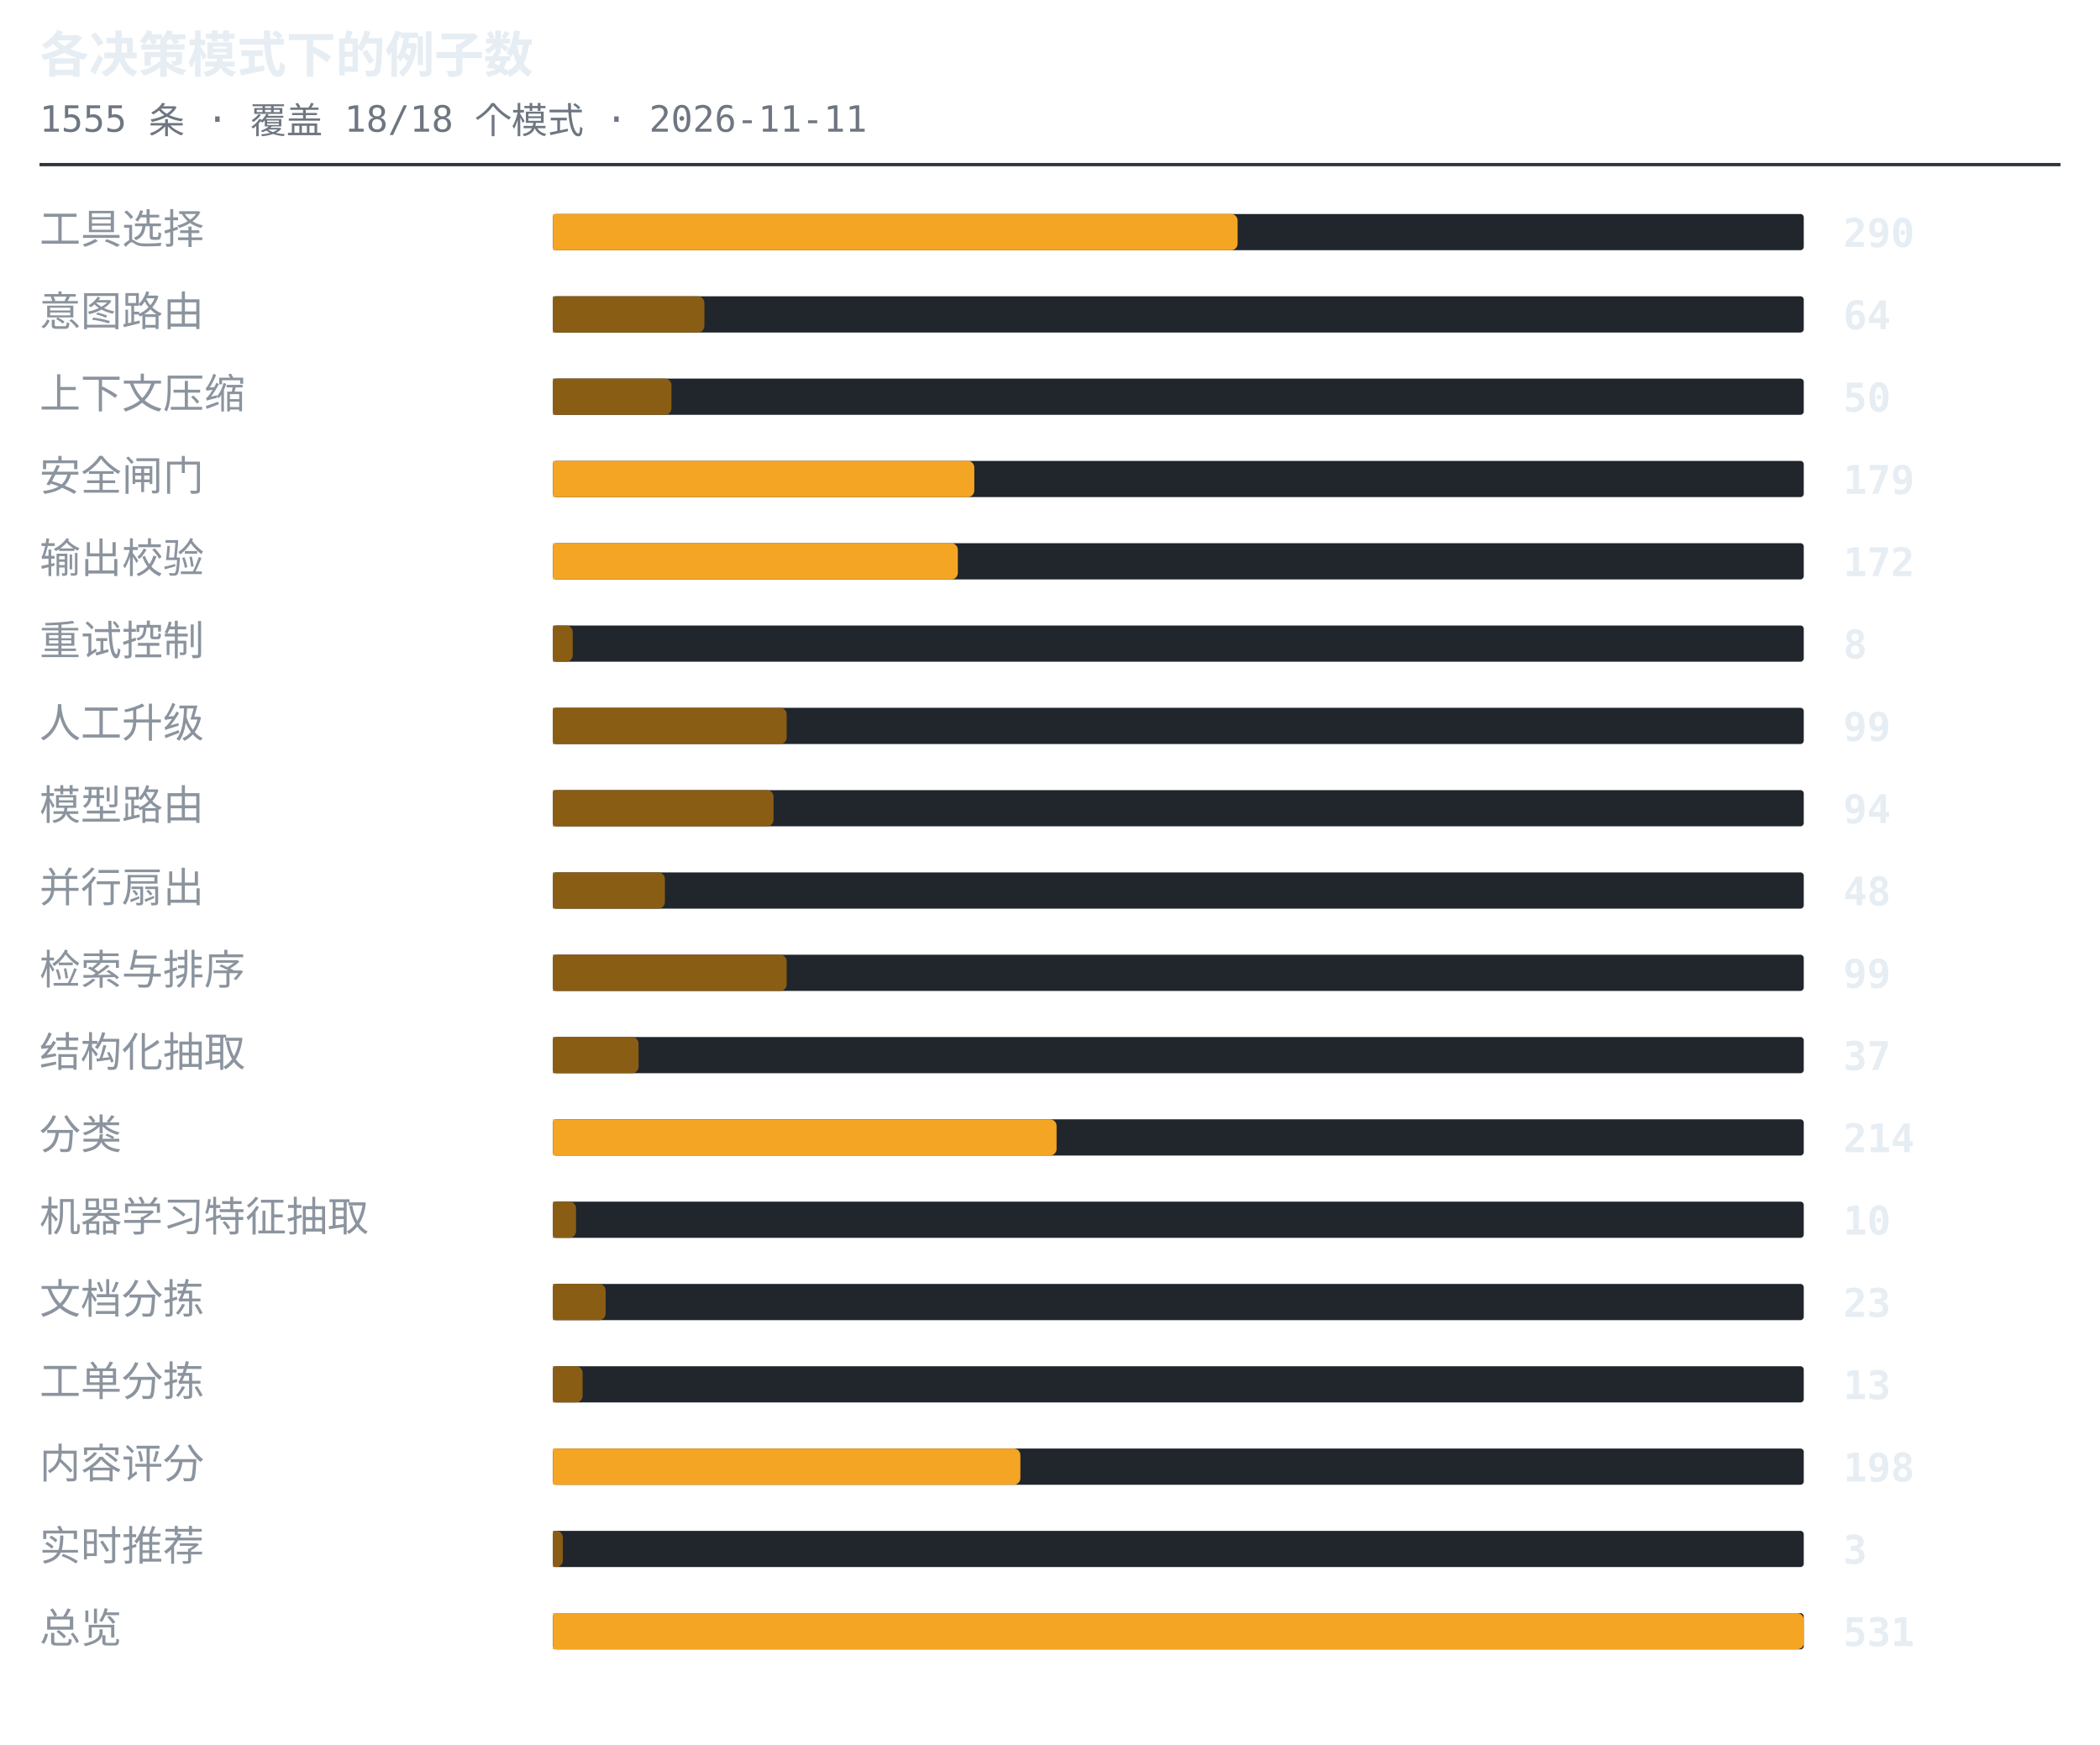
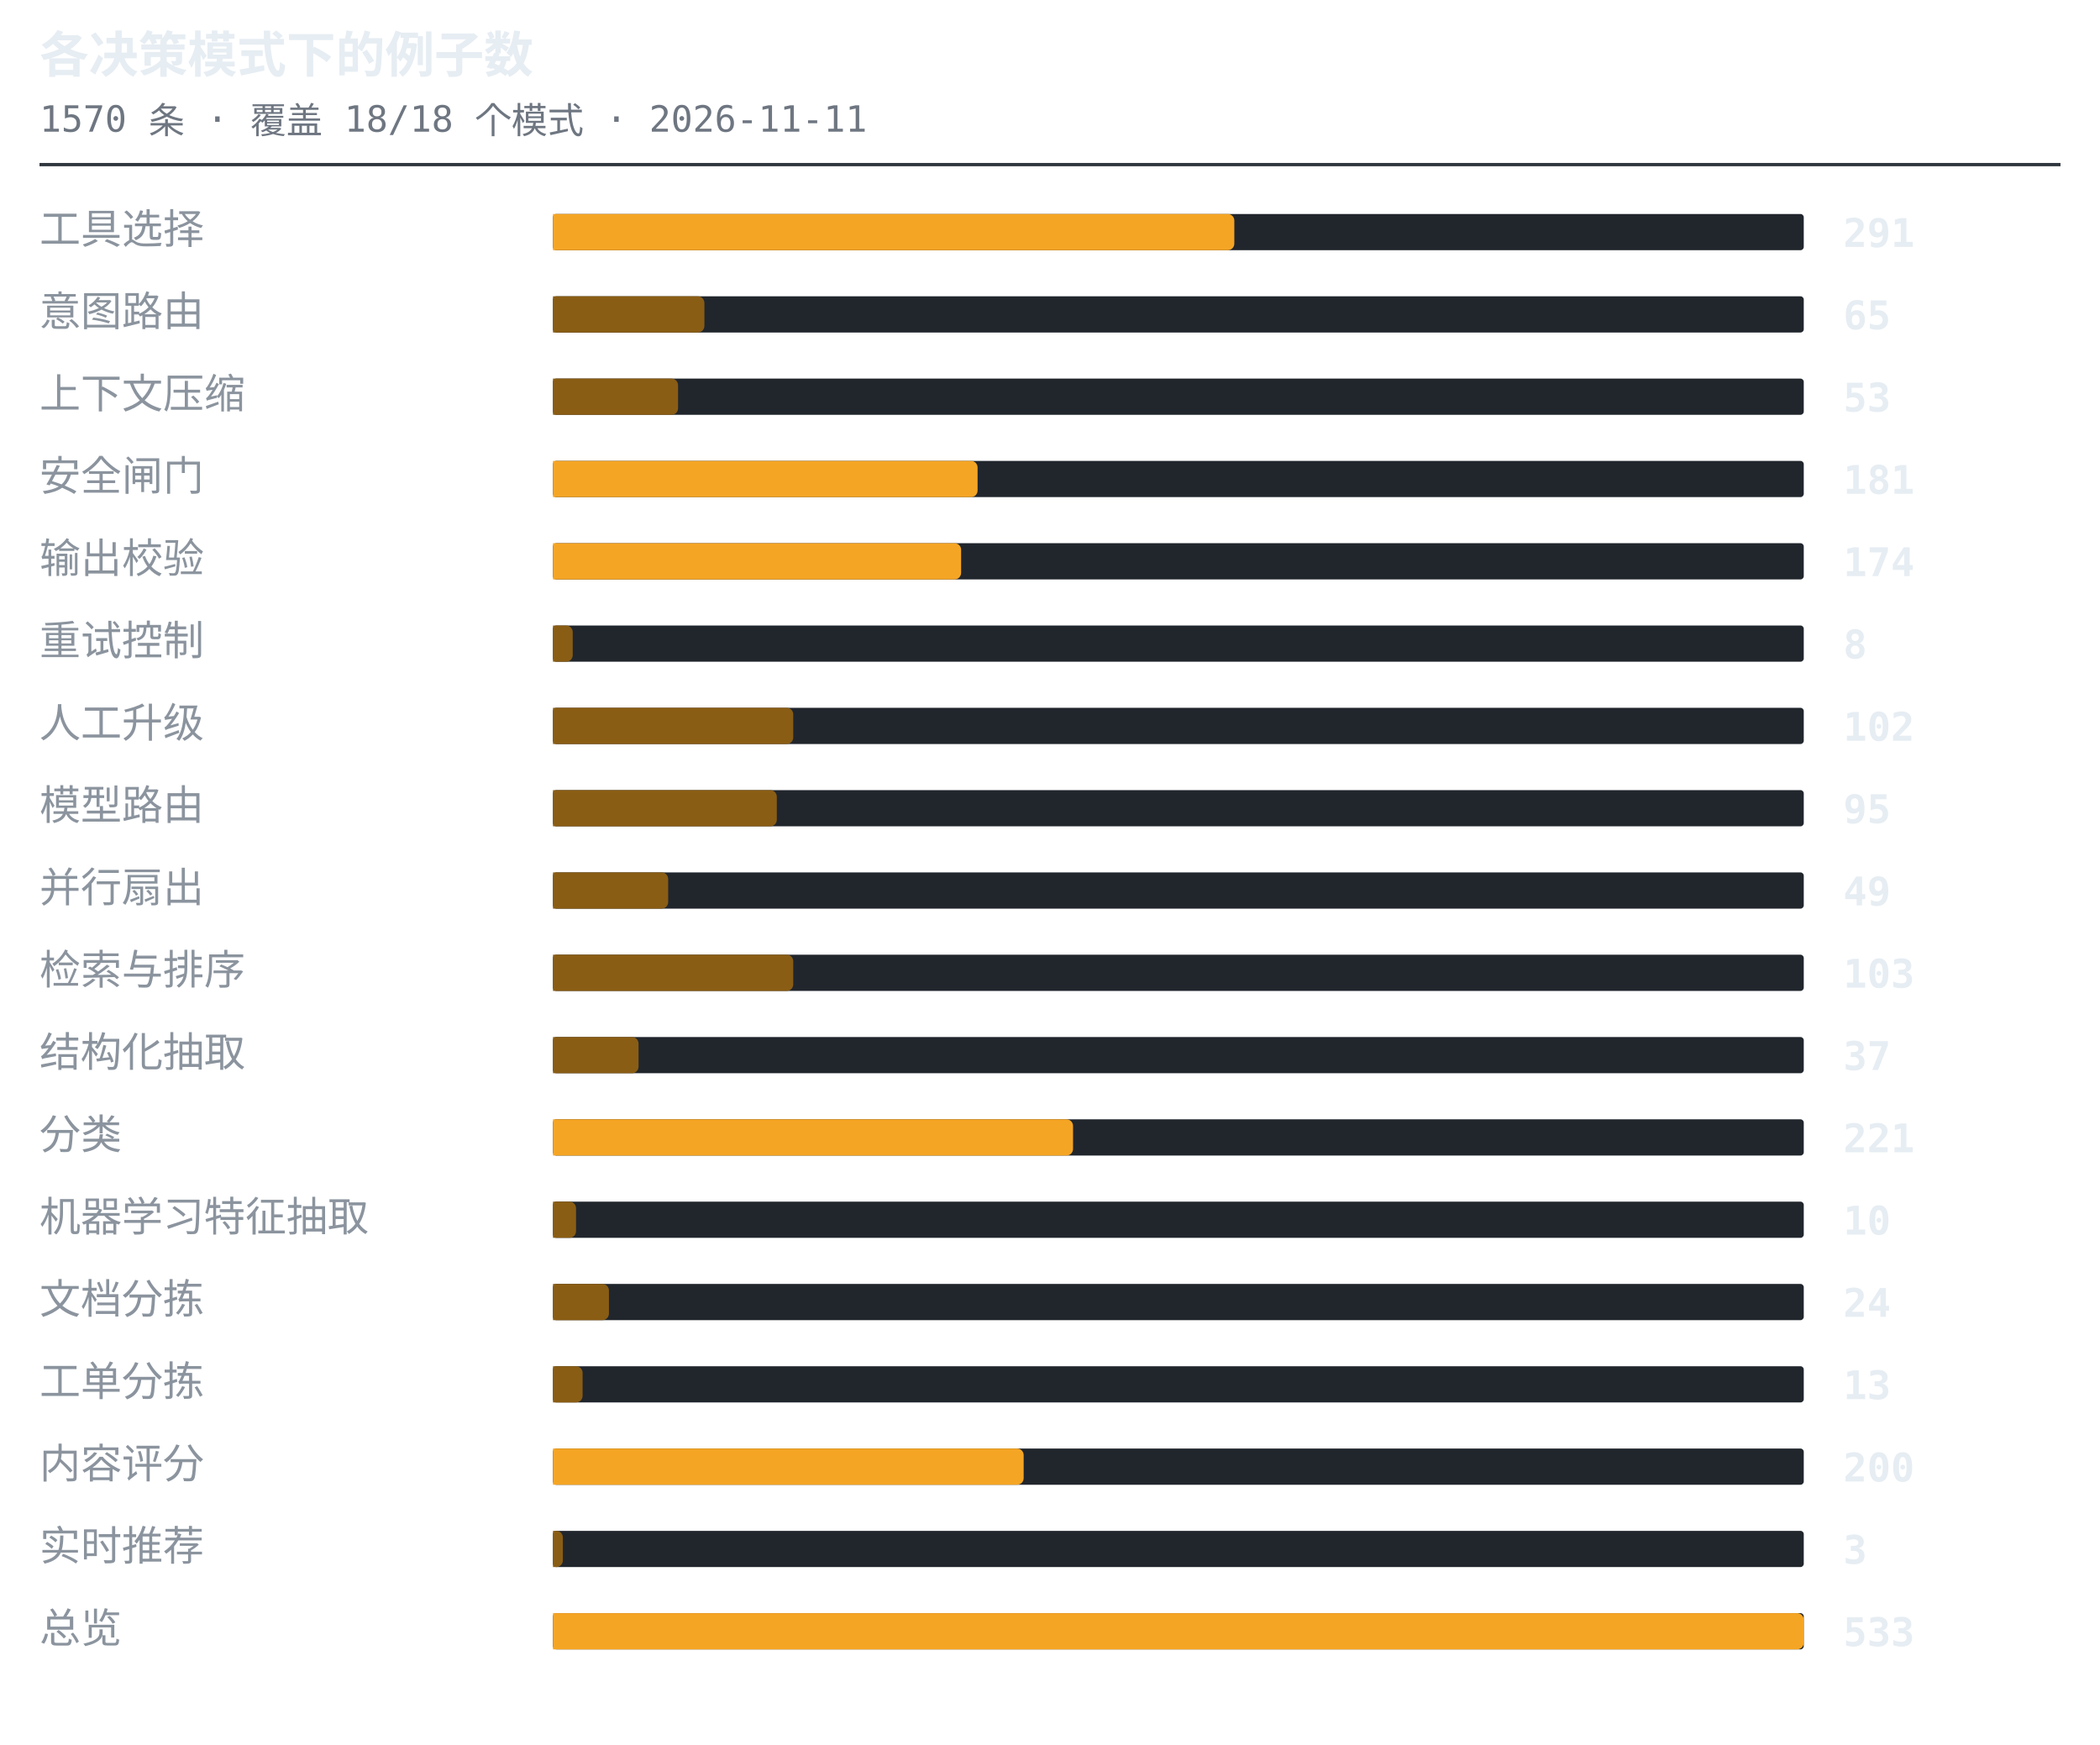
<svg xmlns="http://www.w3.org/2000/svg" width="638" height="530" viewBox="0 0 638 530" role="img" aria-label="各决策模式下的例子数">
  <style>.t{font:600 15px ui-monospace,SFMono-Regular,'SF Mono',Menlo,Consolas,monospace;fill:#e6edf3}.s{font:11px ui-monospace,SFMono-Regular,'SF Mono',Menlo,Consolas,monospace;fill:#6e7681}.l{font:12.5px -apple-system,BlinkMacSystemFont,'Segoe UI',Helvetica,Arial,sans-serif;fill:#8b949e}.n{font:600 12px ui-monospace,SFMono-Regular,'SF Mono',Menlo,Consolas,monospace;fill:#e6edf3}.g{font:italic 11px -apple-system,BlinkMacSystemFont,'Segoe UI',Helvetica,Arial,sans-serif;fill:#6e7681}</style>
  <text x="12" y="22" class="t">各决策模式下的例子数</text>
-   <text x="12" y="40" class="s">1555 条 · 覆盖 18/18 个模式 · 2026-11-11</text>
+   <text x="12" y="40" class="s">1570 条 · 覆盖 18/18 个模式 · 2026-11-11</text>
  <line x1="12" y1="50" x2="626" y2="50" stroke="#30363d" stroke-width="1" />
  <text x="12" y="74" class="l">工具选择</text>
  <rect x="168" y="65" width="380" height="11" rx="1" fill="#21262d" />
-   <path d="M168 65h206a2 2 0 0 1 2 2v7a2 2 0 0 1-2 2h-206z" fill="#f5a524" />
-   <text x="560" y="75" class="n">290</text>
+   <path d="M168 65h205a2 2 0 0 1 2 2v7a2 2 0 0 1-2 2h-205z" fill="#f5a524" />
+   <text x="560" y="75" class="n">291</text>
  <text x="12" y="99" class="l">意图路由</text>
  <rect x="168" y="90" width="380" height="11" rx="1" fill="#21262d" />
  <path d="M168 90h44a2 2 0 0 1 2 2v7a2 2 0 0 1-2 2h-44z" fill="#8a5d14" />
-   <text x="560" y="100" class="n">64</text>
+   <text x="560" y="100" class="n">65</text>
  <text x="12" y="124" class="l">上下文压缩</text>
  <rect x="168" y="115" width="380" height="11" rx="1" fill="#21262d" />
-   <path d="M168 115h34a2 2 0 0 1 2 2v7a2 2 0 0 1-2 2h-34z" fill="#8a5d14" />
-   <text x="560" y="125" class="n">50</text>
+   <path d="M168 115h36a2 2 0 0 1 2 2v7a2 2 0 0 1-2 2h-36z" fill="#8a5d14" />
+   <text x="560" y="125" class="n">53</text>
  <text x="12" y="149" class="l">安全闸门</text>
  <rect x="168" y="140" width="380" height="11" rx="1" fill="#21262d" />
-   <path d="M168 140h126a2 2 0 0 1 2 2v7a2 2 0 0 1-2 2h-126z" fill="#f5a524" />
-   <text x="560" y="150" class="n">179</text>
+   <path d="M168 140h127a2 2 0 0 1 2 2v7a2 2 0 0 1-2 2h-127z" fill="#f5a524" />
+   <text x="560" y="150" class="n">181</text>
  <text x="12" y="174" class="l">输出校验</text>
  <rect x="168" y="165" width="380" height="11" rx="1" fill="#21262d" />
-   <path d="M168 165h121a2 2 0 0 1 2 2v7a2 2 0 0 1-2 2h-121z" fill="#f5a524" />
-   <text x="560" y="175" class="n">172</text>
+   <path d="M168 165h122a2 2 0 0 1 2 2v7a2 2 0 0 1-2 2h-122z" fill="#f5a524" />
+   <text x="560" y="175" class="n">174</text>
  <text x="12" y="199" class="l">重试控制</text>
  <rect x="168" y="190" width="380" height="11" rx="1" fill="#21262d" />
  <path d="M168 190h4a2 2 0 0 1 2 2v7a2 2 0 0 1-2 2h-4z" fill="#8a5d14" />
  <text x="560" y="200" class="n">8</text>
  <text x="12" y="224" class="l">人工升级</text>
  <rect x="168" y="215" width="380" height="11" rx="1" fill="#21262d" />
-   <path d="M168 215h69a2 2 0 0 1 2 2v7a2 2 0 0 1-2 2h-69z" fill="#8a5d14" />
-   <text x="560" y="225" class="n">99</text>
+   <path d="M168 215h71a2 2 0 0 1 2 2v7a2 2 0 0 1-2 2h-71z" fill="#8a5d14" />
+   <text x="560" y="225" class="n">102</text>
  <text x="12" y="249" class="l">模型路由</text>
  <rect x="168" y="240" width="380" height="11" rx="1" fill="#21262d" />
-   <path d="M168 240h65a2 2 0 0 1 2 2v7a2 2 0 0 1-2 2h-65z" fill="#8a5d14" />
-   <text x="560" y="250" class="n">94</text>
+   <path d="M168 240h66a2 2 0 0 1 2 2v7a2 2 0 0 1-2 2h-66z" fill="#8a5d14" />
+   <text x="560" y="250" class="n">95</text>
  <text x="12" y="274" class="l">并行扇出</text>
  <rect x="168" y="265" width="380" height="11" rx="1" fill="#21262d" />
-   <path d="M168 265h32a2 2 0 0 1 2 2v7a2 2 0 0 1-2 2h-32z" fill="#8a5d14" />
-   <text x="560" y="275" class="n">48</text>
+   <path d="M168 265h33a2 2 0 0 1 2 2v7a2 2 0 0 1-2 2h-33z" fill="#8a5d14" />
+   <text x="560" y="275" class="n">49</text>
  <text x="12" y="299" class="l">检索与排序</text>
  <rect x="168" y="290" width="380" height="11" rx="1" fill="#21262d" />
-   <path d="M168 290h69a2 2 0 0 1 2 2v7a2 2 0 0 1-2 2h-69z" fill="#8a5d14" />
-   <text x="560" y="300" class="n">99</text>
+   <path d="M168 290h71a2 2 0 0 1 2 2v7a2 2 0 0 1-2 2h-71z" fill="#8a5d14" />
+   <text x="560" y="300" class="n">103</text>
  <text x="12" y="324" class="l">结构化抽取</text>
  <rect x="168" y="315" width="380" height="11" rx="1" fill="#21262d" />
  <path d="M168 315h24a2 2 0 0 1 2 2v7a2 2 0 0 1-2 2h-24z" fill="#8a5d14" />
  <text x="560" y="325" class="n">37</text>
  <text x="12" y="349" class="l">分类</text>
  <rect x="168" y="340" width="380" height="11" rx="1" fill="#21262d" />
-   <path d="M168 340h151a2 2 0 0 1 2 2v7a2 2 0 0 1-2 2h-151z" fill="#f5a524" />
-   <text x="560" y="350" class="n">214</text>
+   <path d="M168 340h156a2 2 0 0 1 2 2v7a2 2 0 0 1-2 2h-156z" fill="#f5a524" />
+   <text x="560" y="350" class="n">221</text>
  <text x="12" y="374" class="l">机器学习特征抽取</text>
  <rect x="168" y="365" width="380" height="11" rx="1" fill="#21262d" />
  <path d="M168 365h5a2 2 0 0 1 2 2v7a2 2 0 0 1-2 2h-5z" fill="#8a5d14" />
  <text x="560" y="375" class="n">10</text>
  <text x="12" y="399" class="l">文档分拣</text>
  <rect x="168" y="390" width="380" height="11" rx="1" fill="#21262d" />
-   <path d="M168 390h14a2 2 0 0 1 2 2v7a2 2 0 0 1-2 2h-14z" fill="#8a5d14" />
-   <text x="560" y="400" class="n">23</text>
+   <path d="M168 390h15a2 2 0 0 1 2 2v7a2 2 0 0 1-2 2h-15z" fill="#8a5d14" />
+   <text x="560" y="400" class="n">24</text>
  <text x="12" y="424" class="l">工单分拣</text>
  <rect x="168" y="415" width="380" height="11" rx="1" fill="#21262d" />
  <path d="M168 415h7a2 2 0 0 1 2 2v7a2 2 0 0 1-2 2h-7z" fill="#8a5d14" />
  <text x="560" y="425" class="n">13</text>
  <text x="12" y="449" class="l">内容评分</text>
  <rect x="168" y="440" width="380" height="11" rx="1" fill="#21262d" />
-   <path d="M168 440h140a2 2 0 0 1 2 2v7a2 2 0 0 1-2 2h-140z" fill="#f5a524" />
-   <text x="560" y="450" class="n">198</text>
+   <path d="M168 440h141a2 2 0 0 1 2 2v7a2 2 0 0 1-2 2h-141z" fill="#f5a524" />
+   <text x="560" y="450" class="n">200</text>
  <text x="12" y="474" class="l">实时推荐</text>
  <rect x="168" y="465" width="380" height="11" rx="1" fill="#21262d" />
  <path d="M168 465h1a2 2 0 0 1 2 2v7a2 2 0 0 1-2 2h-1z" fill="#8a5d14" />
  <text x="560" y="475" class="n">3</text>
  <text x="12" y="499" class="l">总览</text>
  <rect x="168" y="490" width="380" height="11" rx="1" fill="#21262d" />
  <path d="M168 490h378a2 2 0 0 1 2 2v7a2 2 0 0 1-2 2h-378z" fill="#f5a524" />
-   <text x="560" y="500" class="n">531</text>
+   <text x="560" y="500" class="n">533</text>
</svg>
